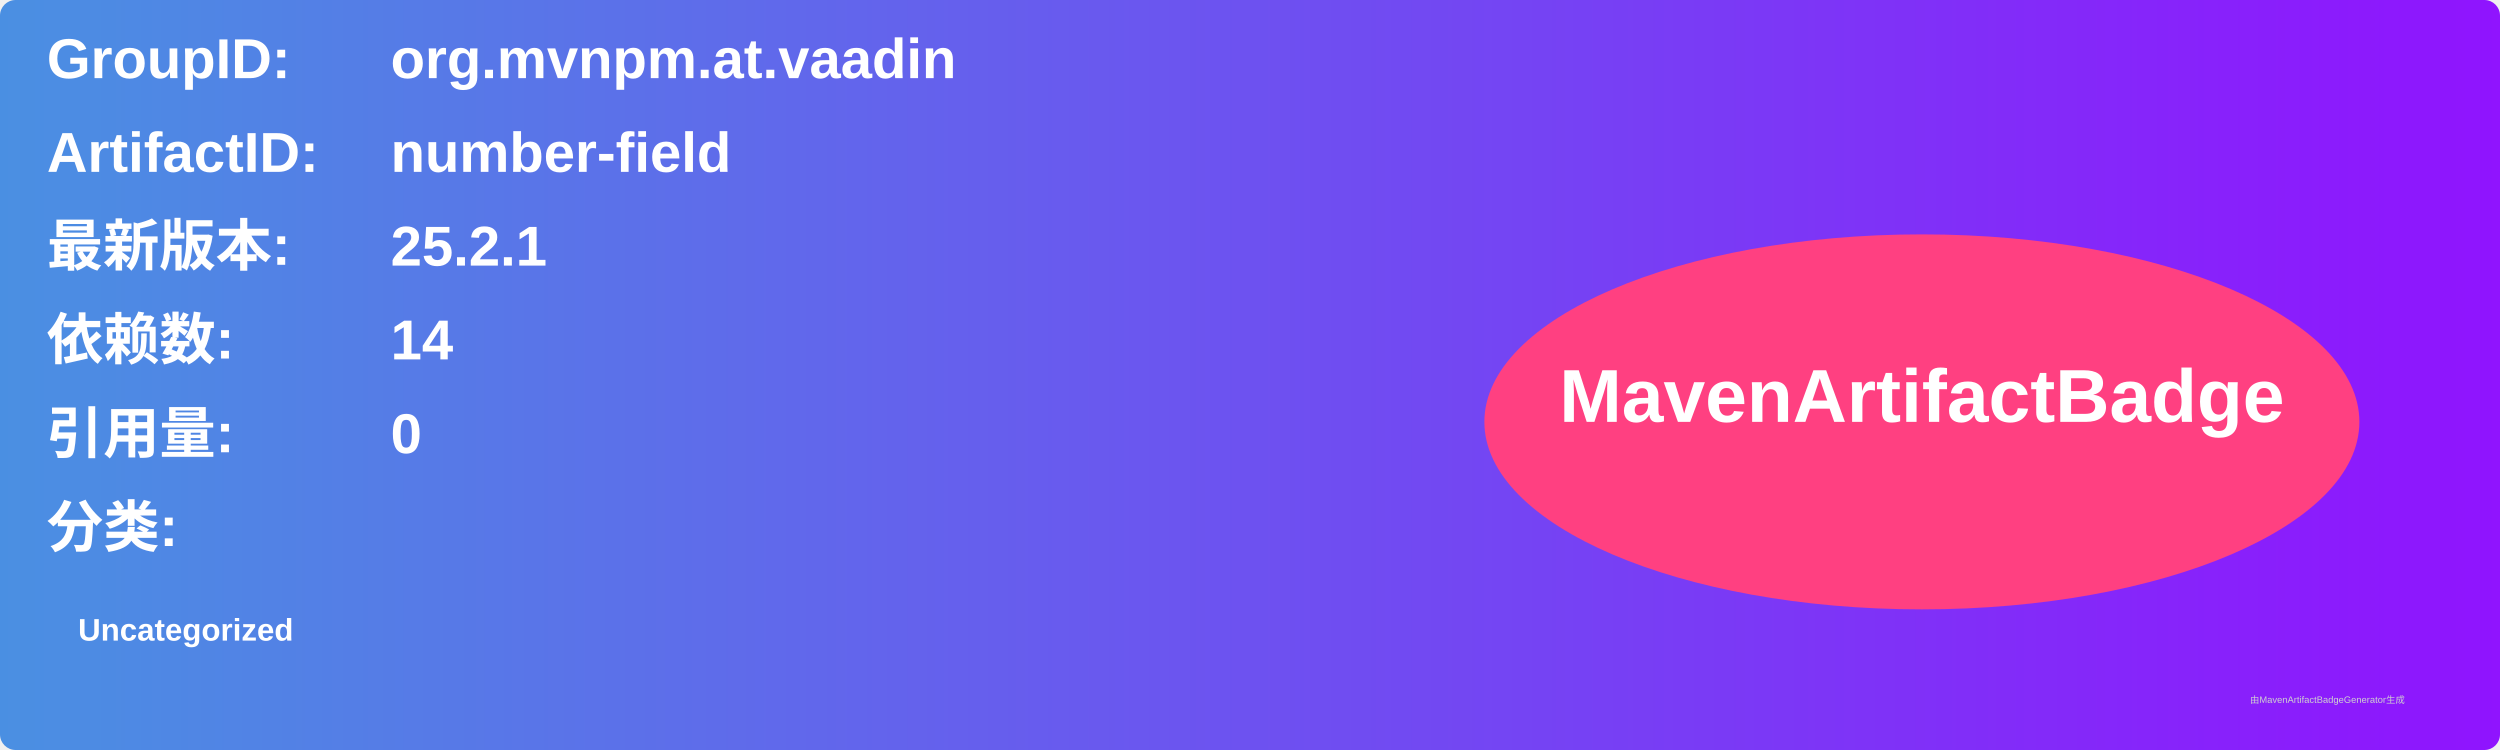
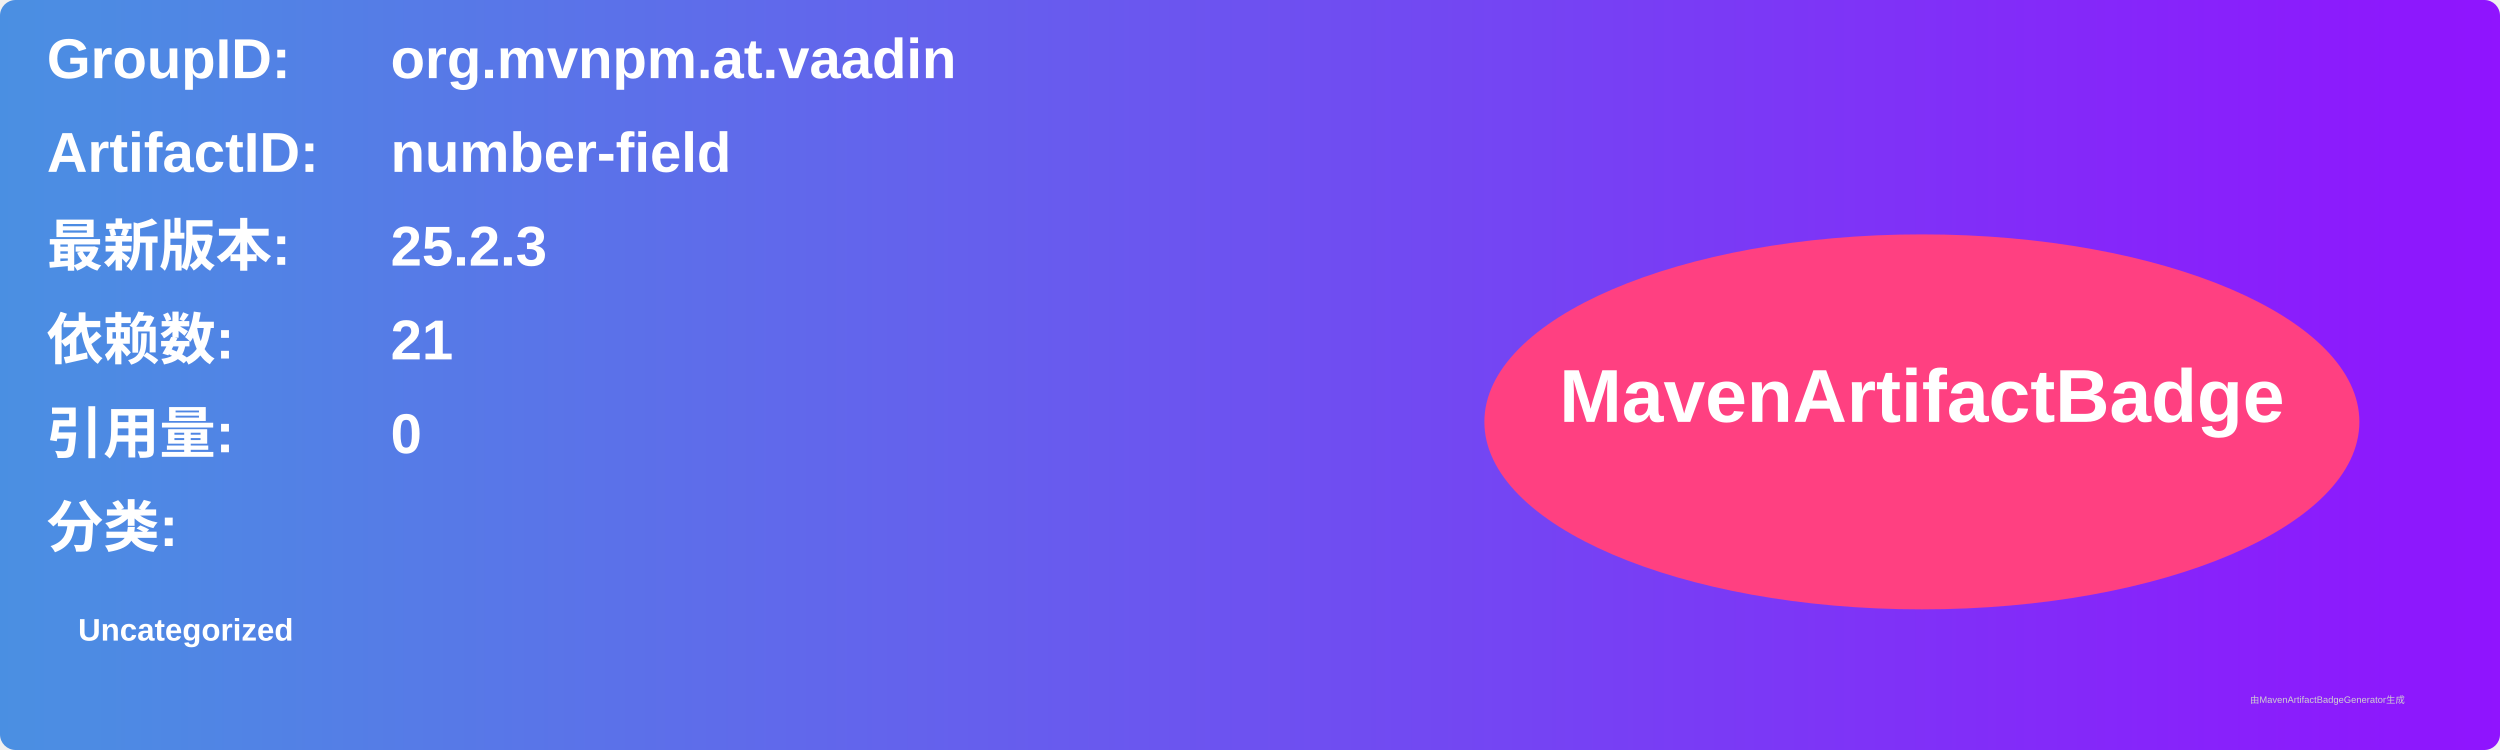
<svg xmlns="http://www.w3.org/2000/svg" width="800" height="240" viewBox="0 0 800 240">
  <linearGradient id="grad" x1="0%" y1="0%" x2="100%" y2="0%">
    <stop offset="0%" stop-color="#4a90e2" />
    <stop offset="100%" stop-color="#9013fe" />
  </linearGradient>
  <rect width="100%" height="100%" rx="5" ry="5" fill="url(#grad)" />
  <g transform="translate(15, 15)">
    <text x="0" y="10" font-family="Arial" font-size="18" fill="white" font-weight="bold" width="260">GroupID:</text>
    <text x="110" y="10" font-family="Arial" font-size="18" fill="white" font-weight="bold" width="460">org.mvnpm.at.vaadin</text>
    <text x="0" y="40" font-family="Arial" font-size="18" fill="white" font-weight="bold" width="260">ArtifactID:</text>
    <text x="110" y="40" font-family="Arial" font-size="18" fill="white" font-weight="bold" width="460">number-field</text>
    <text x="0" y="70" font-family="Arial" font-size="18" fill="white" font-weight="bold">最新版本:</text>
    <text x="110" y="70" font-family="Arial" font-size="18" fill="white" font-weight="bold">
-       <tspan font-weight="bold">25.2.1</tspan>
+       <tspan font-weight="bold">25.2.3</tspan>
    </text>
    <text x="0" y="100" font-family="Arial" font-size="18" fill="white" font-weight="bold">依赖数: </text>
    <text x="110" y="100" font-family="Arial" font-size="18" fill="white">
-       <tspan font-weight="bold">14</tspan>
+       <tspan font-weight="bold">21</tspan>
    </text>
    <text x="0" y="130" font-family="Arial" font-size="18" fill="white" font-weight="bold">引用量: </text>
    <text x="110" y="130" font-family="Arial" font-size="18" fill="white">
      <tspan font-weight="bold">0</tspan>
    </text>
    <text x="0" y="160" font-family="Arial" font-size="18" fill="white" font-weight="bold">分类:</text>
    <text x="10" y="190" font-family="Arial" font-size="10" fill="white">
      <tspan font-weight="bold">Uncategorized</tspan>
    </text>
    <ellipse cx="600" cy="120" rx="140" ry="60" fill="#ff4081" />
    <text x="600" y="120" text-anchor="middle" font-family="Arial" font-size="24" fill="white" font-weight="bold">MavenArtifactBadge</text>
  </g>
  <text x="720" y="225" font-family="Arial" font-size="3" fill="#d0d0d0">由MavenArtifactBadgeGenerator生成</text>
</svg>
